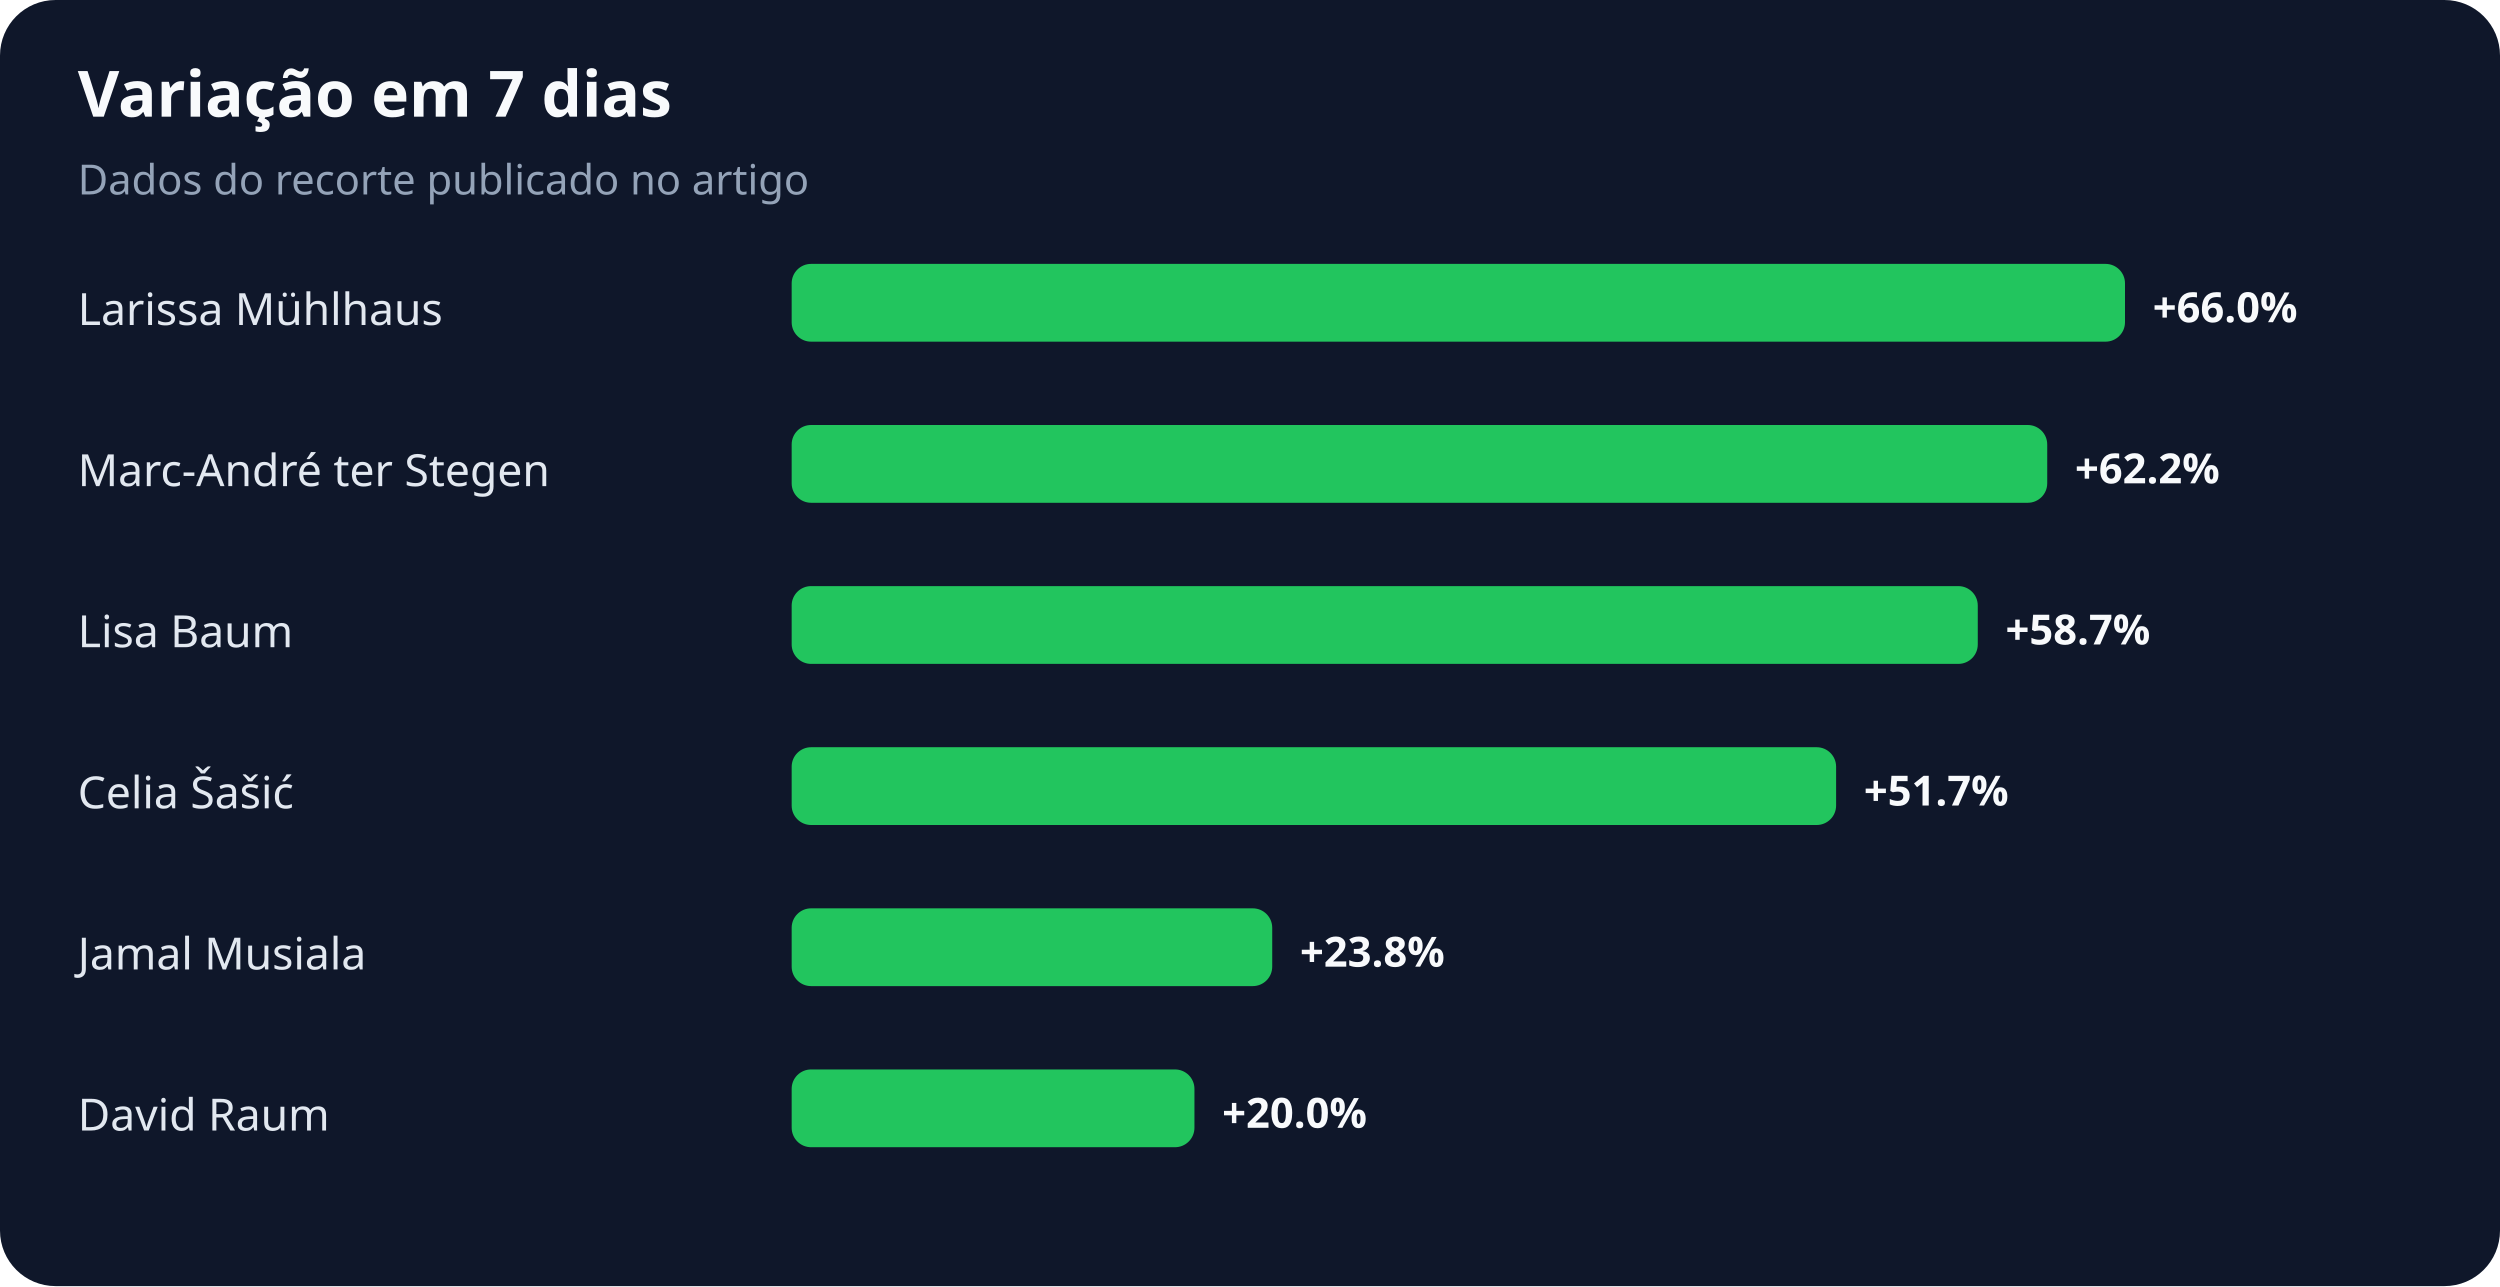
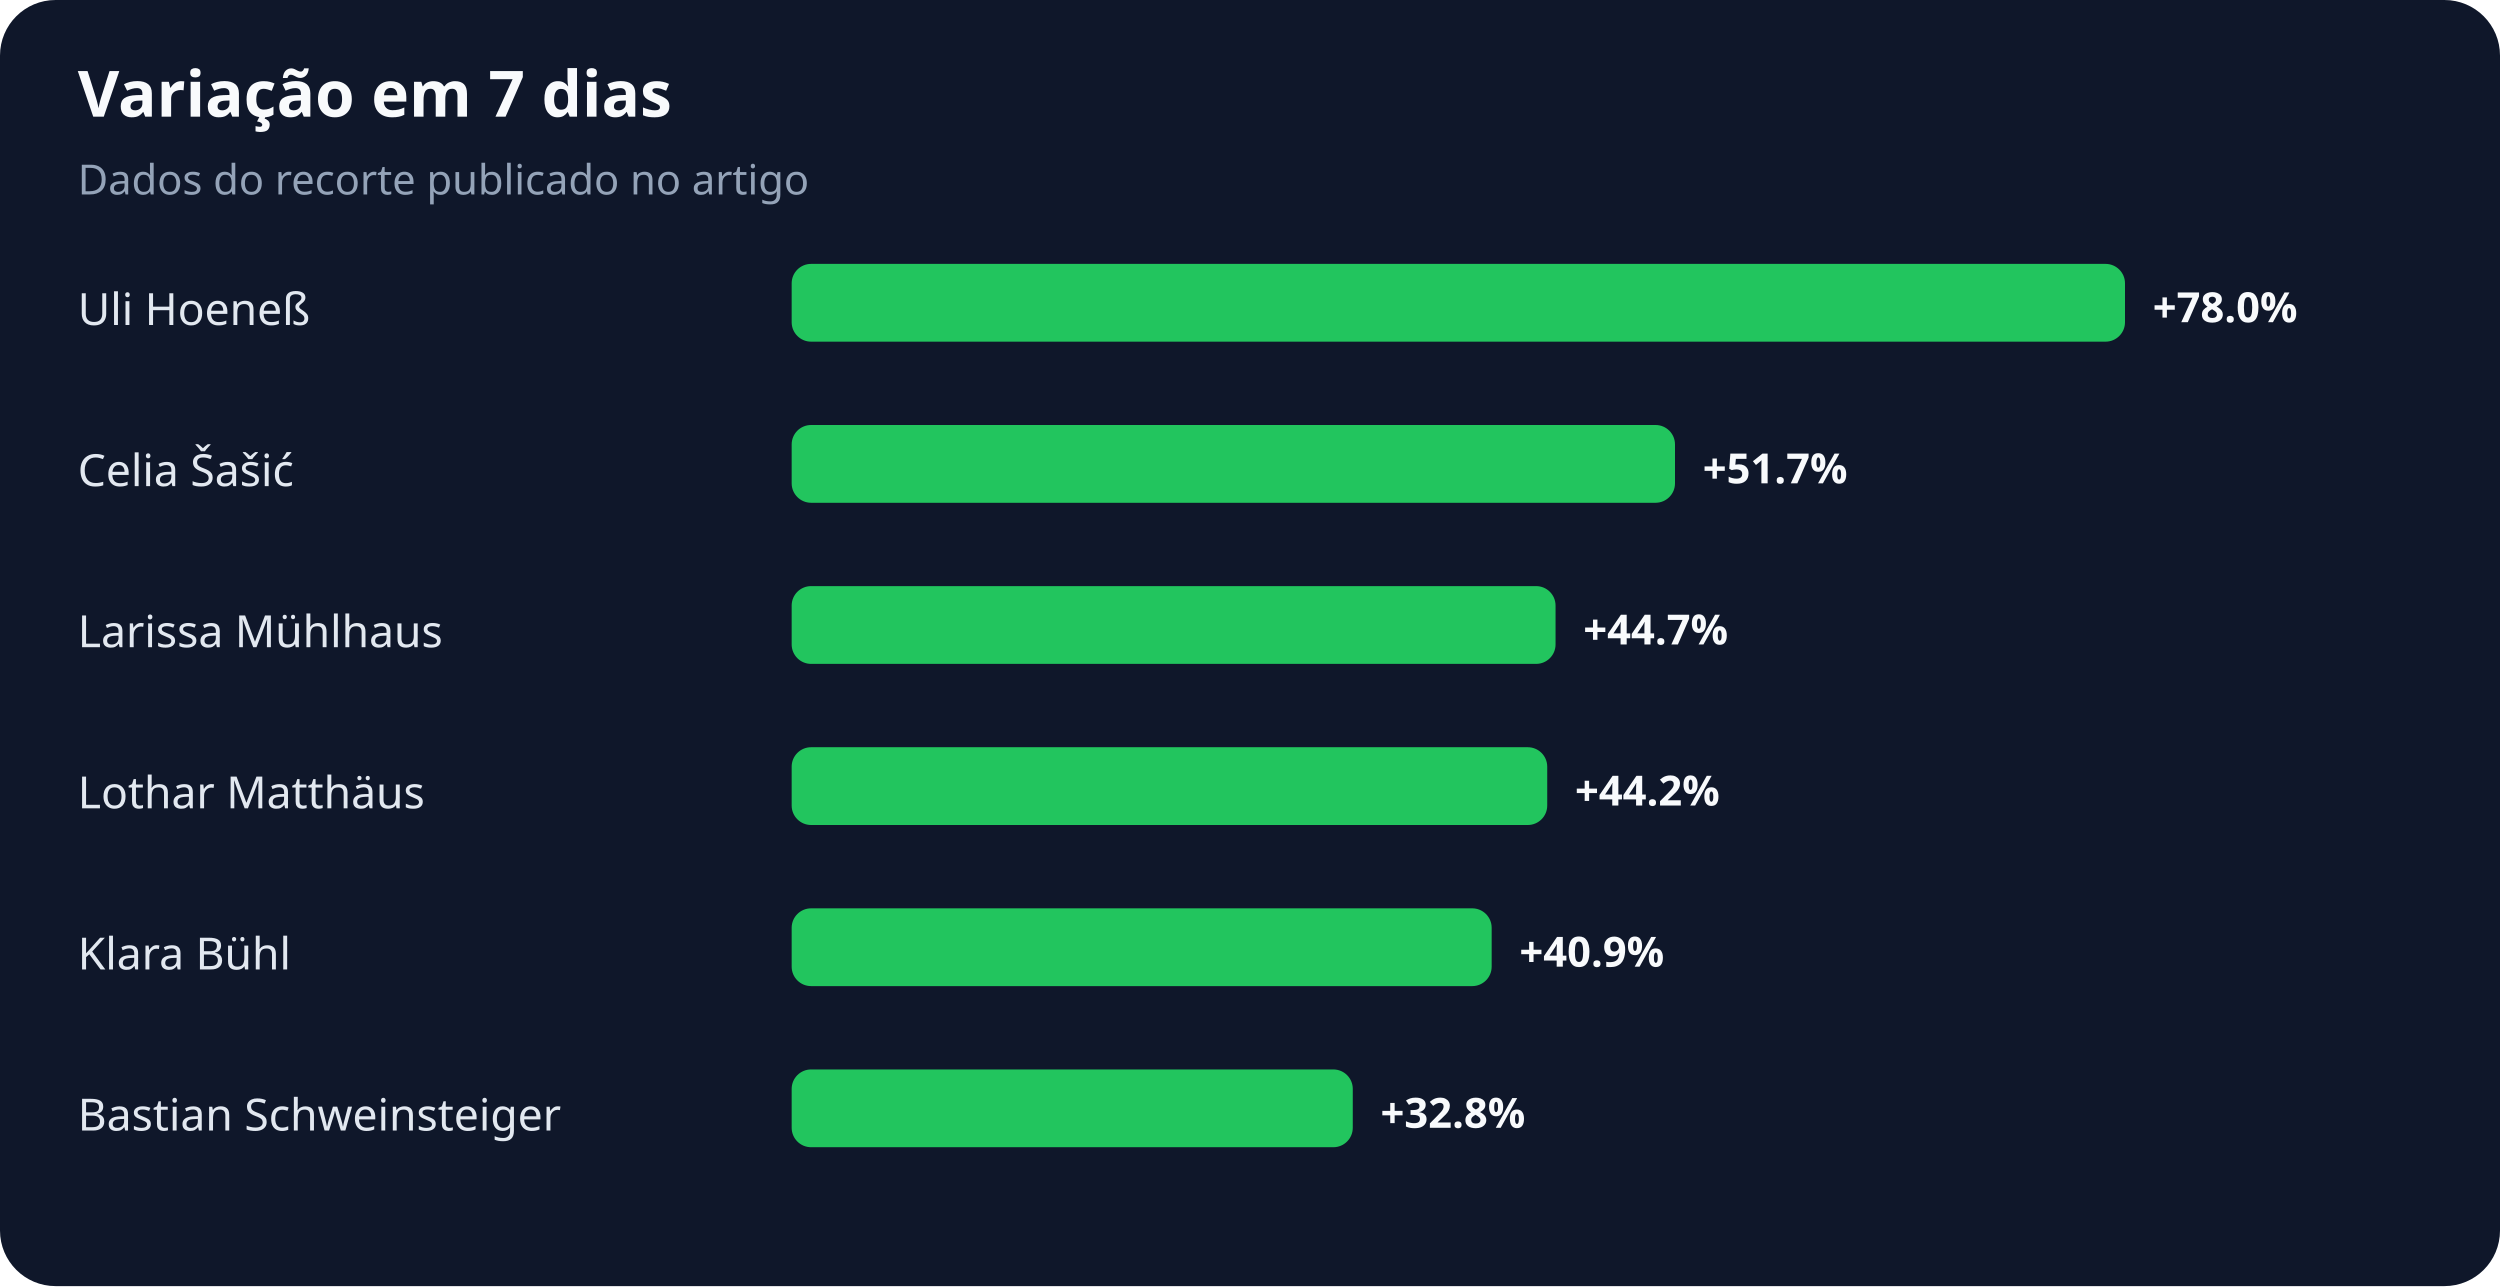
<svg xmlns="http://www.w3.org/2000/svg" width="900" height="463" viewBox="0 0 900 463" role="img" aria-labelledby="title desc">
  <rect width="100%" height="100%" rx="20" fill="#0f172a" />
  <text x="28" y="42" fill="#f8fafc" font-family="system-ui,sans-serif" font-size="23" font-weight="700">Variação em 7 dias</text>
  <text x="28" y="70" fill="#94a3b8" font-family="system-ui,sans-serif" font-size="15">Dados do recorte publicado no artigo</text>
-   <text x="28" y="117" fill="#e2e8f0" font-family="system-ui,sans-serif" font-size="16">Larissa Mühlhaus</text>
+   <text x="28" y="117" fill="#e2e8f0" font-family="system-ui,sans-serif" font-size="16">Uli Hoeneß</text>
  <rect x="285" y="95" width="480" height="28" rx="7" fill="#22c55e" />
-   <text x="775" y="116" fill="#f8fafc" font-family="system-ui,sans-serif" font-size="15" font-weight="700">+66.0%</text>
-   <text x="28" y="175" fill="#e2e8f0" font-family="system-ui,sans-serif" font-size="16">Marc-André ter Stegen</text>
-   <rect x="285" y="153" width="452" height="28" rx="7" fill="#22c55e" />
-   <text x="747" y="174" fill="#f8fafc" font-family="system-ui,sans-serif" font-size="15" font-weight="700">+62.2%</text>
-   <text x="28" y="233" fill="#e2e8f0" font-family="system-ui,sans-serif" font-size="16">Lisa Baum</text>
-   <rect x="285" y="211" width="427" height="28" rx="7" fill="#22c55e" />
-   <text x="722" y="232" fill="#f8fafc" font-family="system-ui,sans-serif" font-size="15" font-weight="700">+58.7%</text>
-   <text x="28" y="291" fill="#e2e8f0" font-family="system-ui,sans-serif" font-size="16">Celia Šašić</text>
-   <rect x="285" y="269" width="376" height="28" rx="7" fill="#22c55e" />
-   <text x="671" y="290" fill="#f8fafc" font-family="system-ui,sans-serif" font-size="15" font-weight="700">+51.7%</text>
-   <text x="28" y="349" fill="#e2e8f0" font-family="system-ui,sans-serif" font-size="16">Jamal Musiala</text>
-   <rect x="285" y="327" width="173" height="28" rx="7" fill="#22c55e" />
-   <text x="468" y="348" fill="#f8fafc" font-family="system-ui,sans-serif" font-size="15" font-weight="700">+23.8%</text>
-   <text x="28" y="407" fill="#e2e8f0" font-family="system-ui,sans-serif" font-size="16">David Raum</text>
-   <rect x="285" y="385" width="145" height="28" rx="7" fill="#22c55e" />
-   <text x="440" y="406" fill="#f8fafc" font-family="system-ui,sans-serif" font-size="15" font-weight="700">+20.0%</text>
+   <text x="775" y="116" fill="#f8fafc" font-family="system-ui,sans-serif" font-size="15" font-weight="700">+78.0%</text>
+   <text x="28" y="175" fill="#e2e8f0" font-family="system-ui,sans-serif" font-size="16">Celia Šašić</text>
+   <rect x="285" y="153" width="318" height="28" rx="7" fill="#22c55e" />
+   <text x="613" y="174" fill="#f8fafc" font-family="system-ui,sans-serif" font-size="15" font-weight="700">+51.7%</text>
+   <text x="28" y="233" fill="#e2e8f0" font-family="system-ui,sans-serif" font-size="16">Larissa Mühlhaus</text>
+   <rect x="285" y="211" width="275" height="28" rx="7" fill="#22c55e" />
+   <text x="570" y="232" fill="#f8fafc" font-family="system-ui,sans-serif" font-size="15" font-weight="700">+44.7%</text>
+   <text x="28" y="291" fill="#e2e8f0" font-family="system-ui,sans-serif" font-size="16">Lothar Matthäus</text>
+   <rect x="285" y="269" width="272" height="28" rx="7" fill="#22c55e" />
+   <text x="567" y="290" fill="#f8fafc" font-family="system-ui,sans-serif" font-size="15" font-weight="700">+44.2%</text>
+   <text x="28" y="349" fill="#e2e8f0" font-family="system-ui,sans-serif" font-size="16">Klara Bühl</text>
+   <rect x="285" y="327" width="252" height="28" rx="7" fill="#22c55e" />
+   <text x="547" y="348" fill="#f8fafc" font-family="system-ui,sans-serif" font-size="15" font-weight="700">+40.9%</text>
+   <text x="28" y="407" fill="#e2e8f0" font-family="system-ui,sans-serif" font-size="16">Bastian Schweinsteiger</text>
+   <rect x="285" y="385" width="202" height="28" rx="7" fill="#22c55e" />
+   <text x="497" y="406" fill="#f8fafc" font-family="system-ui,sans-serif" font-size="15" font-weight="700">+32.8%</text>
</svg>
